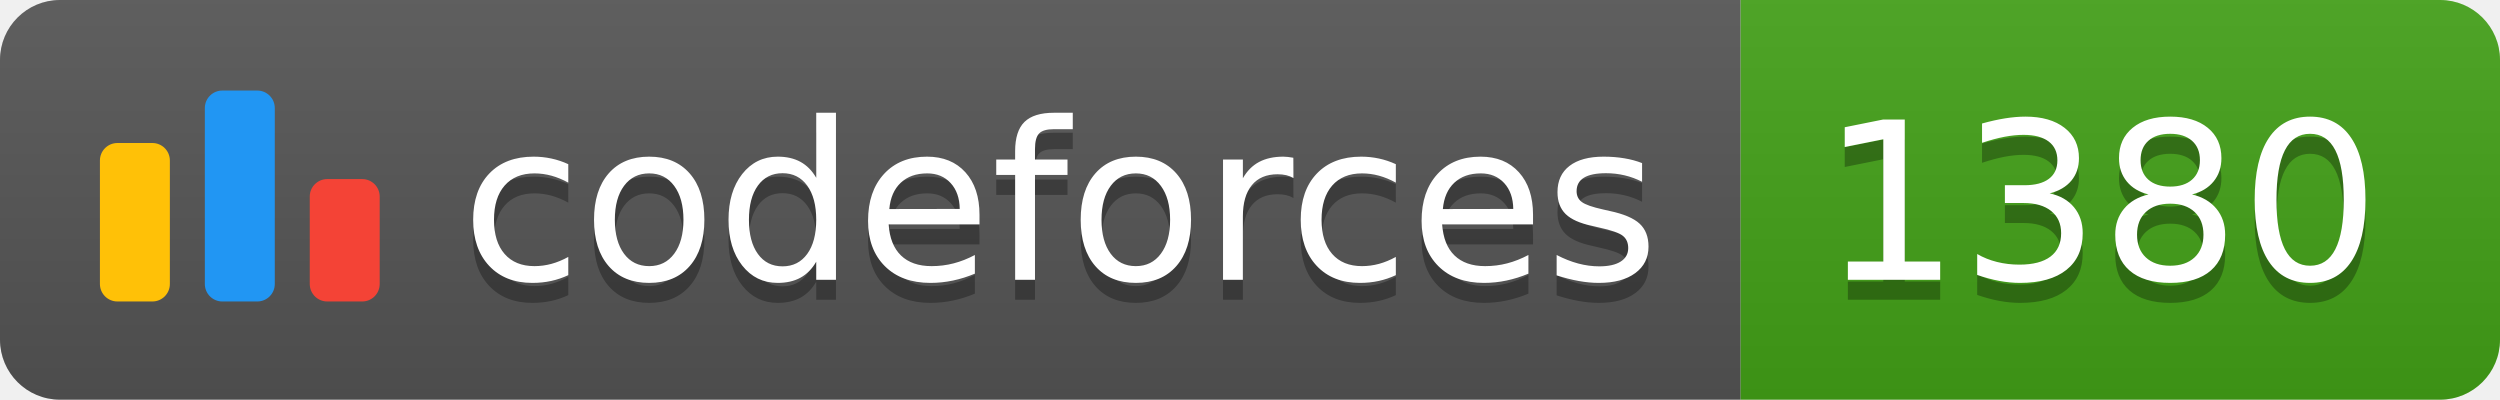
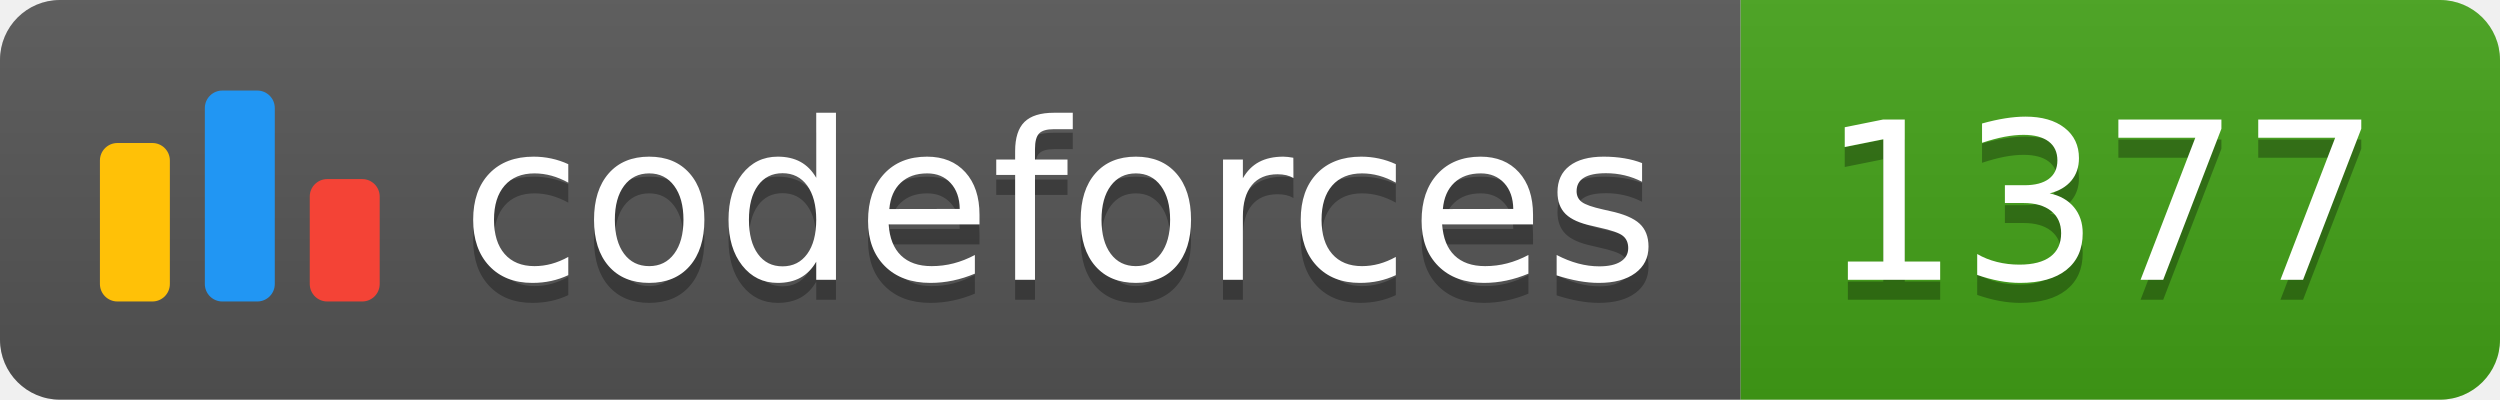
<svg xmlns="http://www.w3.org/2000/svg" width="125.1" height="20">
  <linearGradient id="smooth" x2="0" y2="100%">
    <stop offset="0" stop-color="#bbb" stop-opacity=".1" />
    <stop offset="1" stop-opacity=".1" />
  </linearGradient>
  <clipPath id="round">
    <rect width="125.1" height="20" rx="3" fill="#fff" />
  </clipPath>
  <g clip-path="url(#round)">
    <rect width="87.1" height="20" fill="#555" />
    <rect x="87.1" width="38.0" height="20" fill="#43A217" />
    <rect width="125.1" height="20" fill="url(#smooth)" />
  </g>
  <g fill="#fff" text-anchor="middle" font-family="DejaVu Sans,Verdana,Geneva,sans-serif" font-size="110">
    <svg x="5" y="3" class="logo" width="14" height="14" viewBox="0 0 32 25" fill="none">
      <rect y="6" width="8" height="18.125" rx="2" fill="#FFC107" />
      <rect x="24" y="10.125" width="8" height="14" rx="2" fill="#F44336" />
      <rect x="12" width="8" height="24.125" rx="2" fill="#2196F3" />
    </svg>
    <text x="530.5" y="150" fill="#010101" fill-opacity=".3" transform="scale(0.1)" textLength="601.0" lengthAdjust="spacing">codeforces
        </text>
    <text x="530.5" y="140" transform="scale(0.1)" textLength="601.0" lengthAdjust="spacing">codeforces</text>
-     <text x="1051.0" y="150" fill="#010101" fill-opacity=".3" transform="scale(0.1)" textLength="280.0" lengthAdjust="spacing">1380
+     <text x="1051.0" y="150" fill="#010101" fill-opacity=".3" transform="scale(0.1)" textLength="280.0" lengthAdjust="spacing">1377
        </text>
-     <text x="1051.0" y="140" transform="scale(0.1)" textLength="280.0" lengthAdjust="spacing">1380</text>
+     <text x="1051.0" y="140" transform="scale(0.1)" textLength="280.0" lengthAdjust="spacing">1377</text>
  </g>
</svg>
